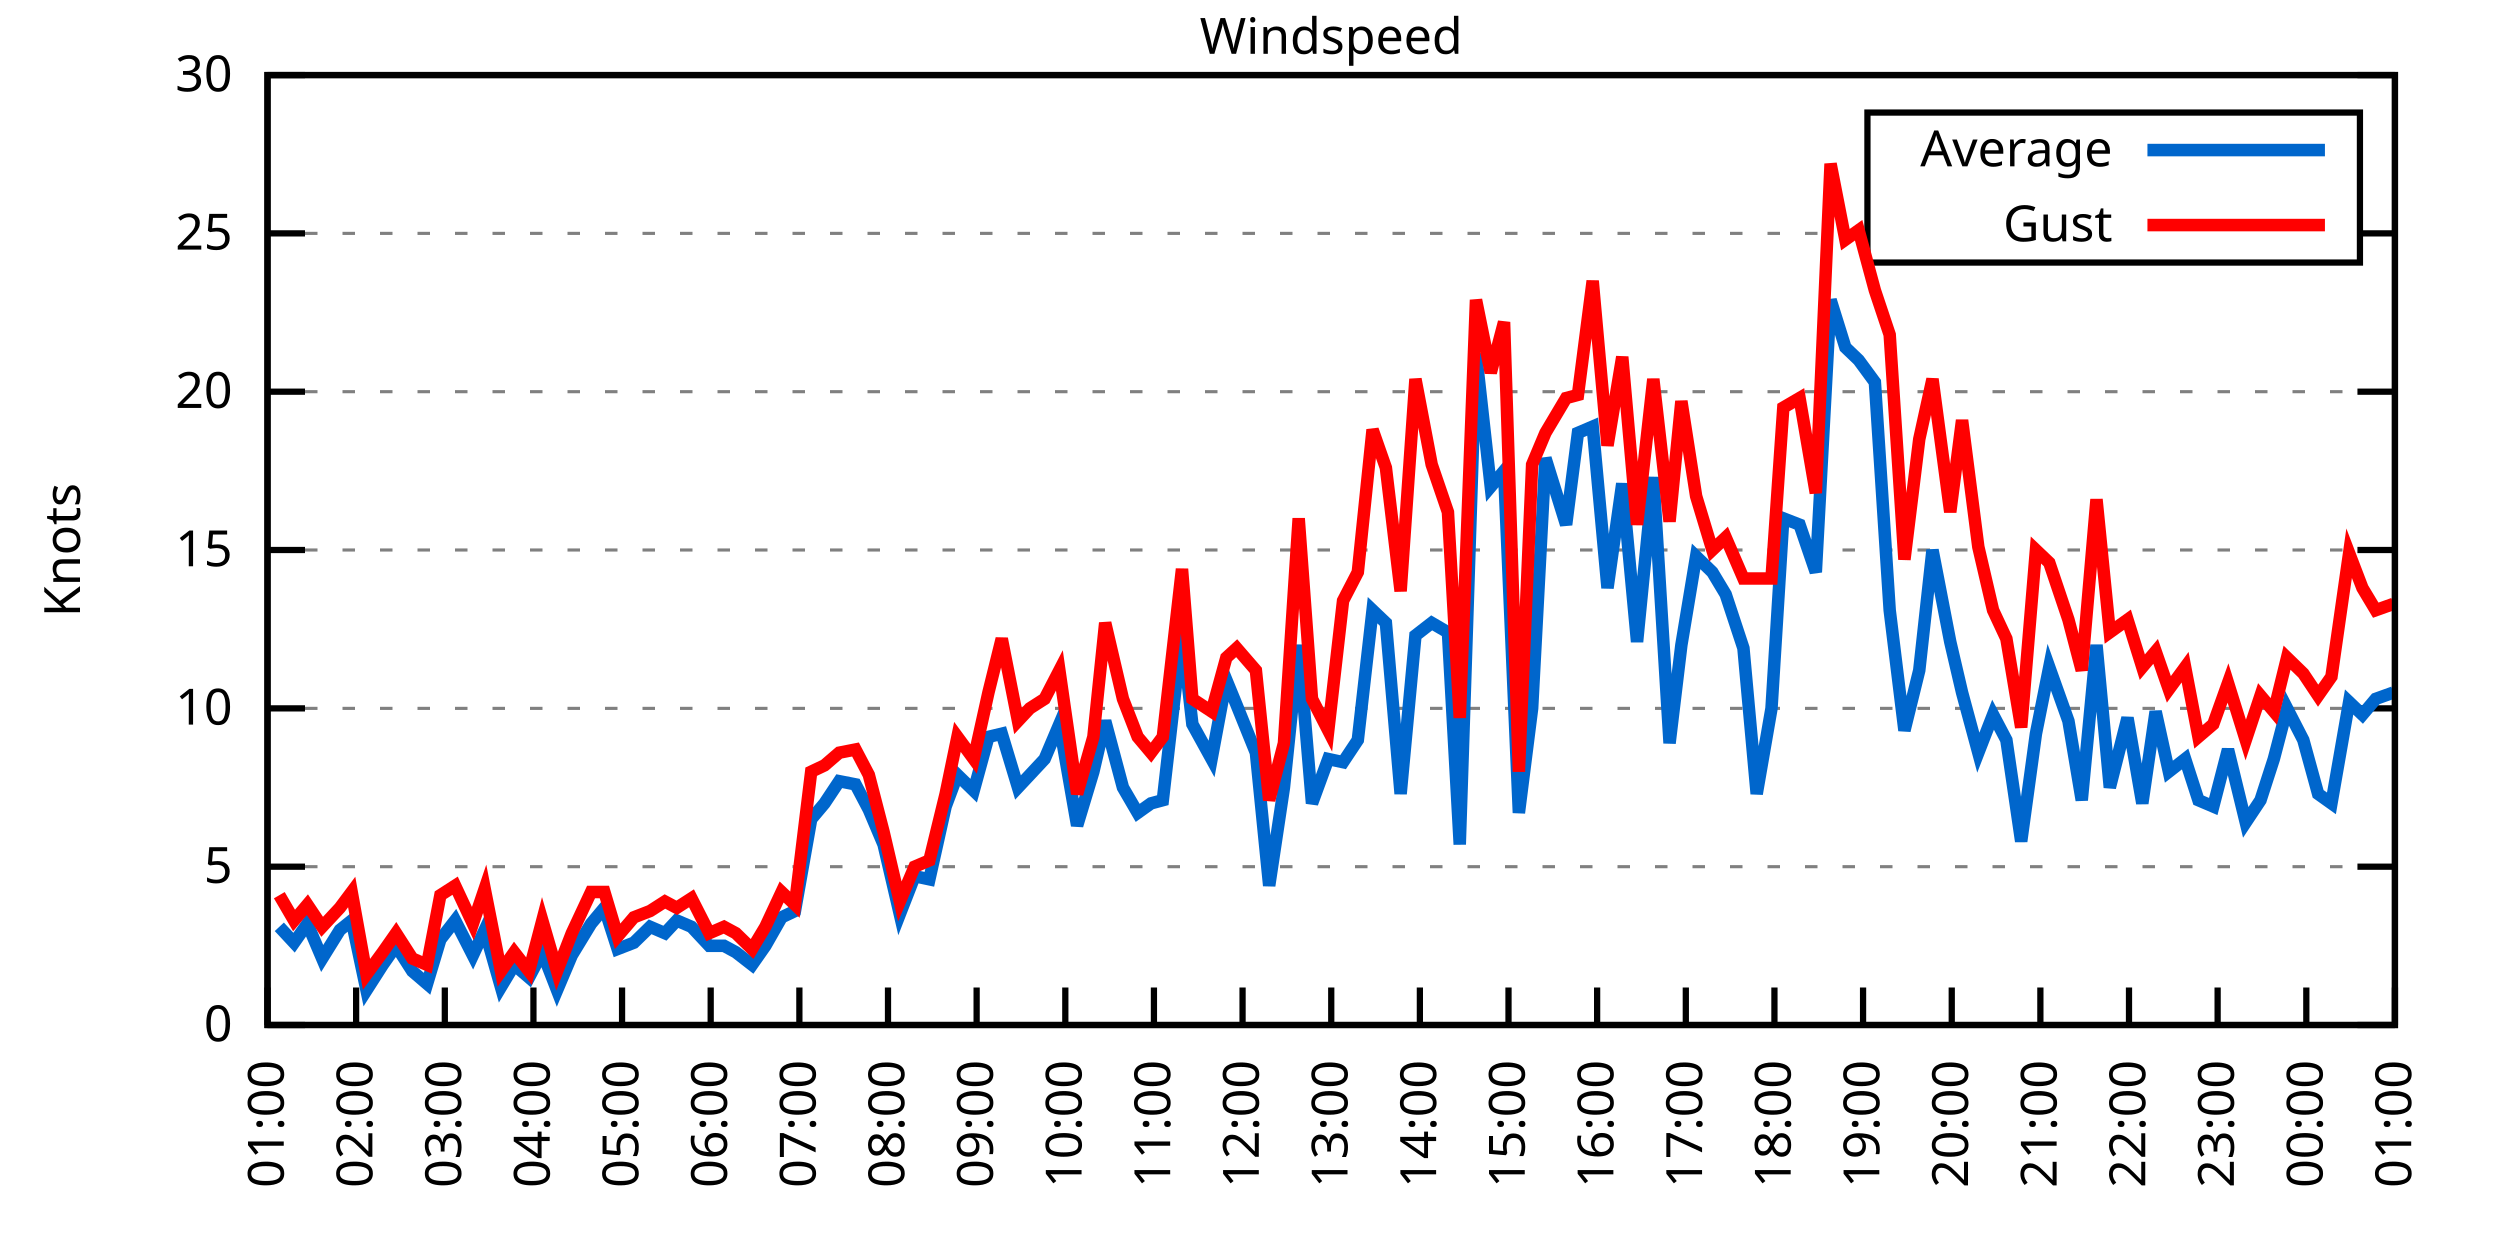
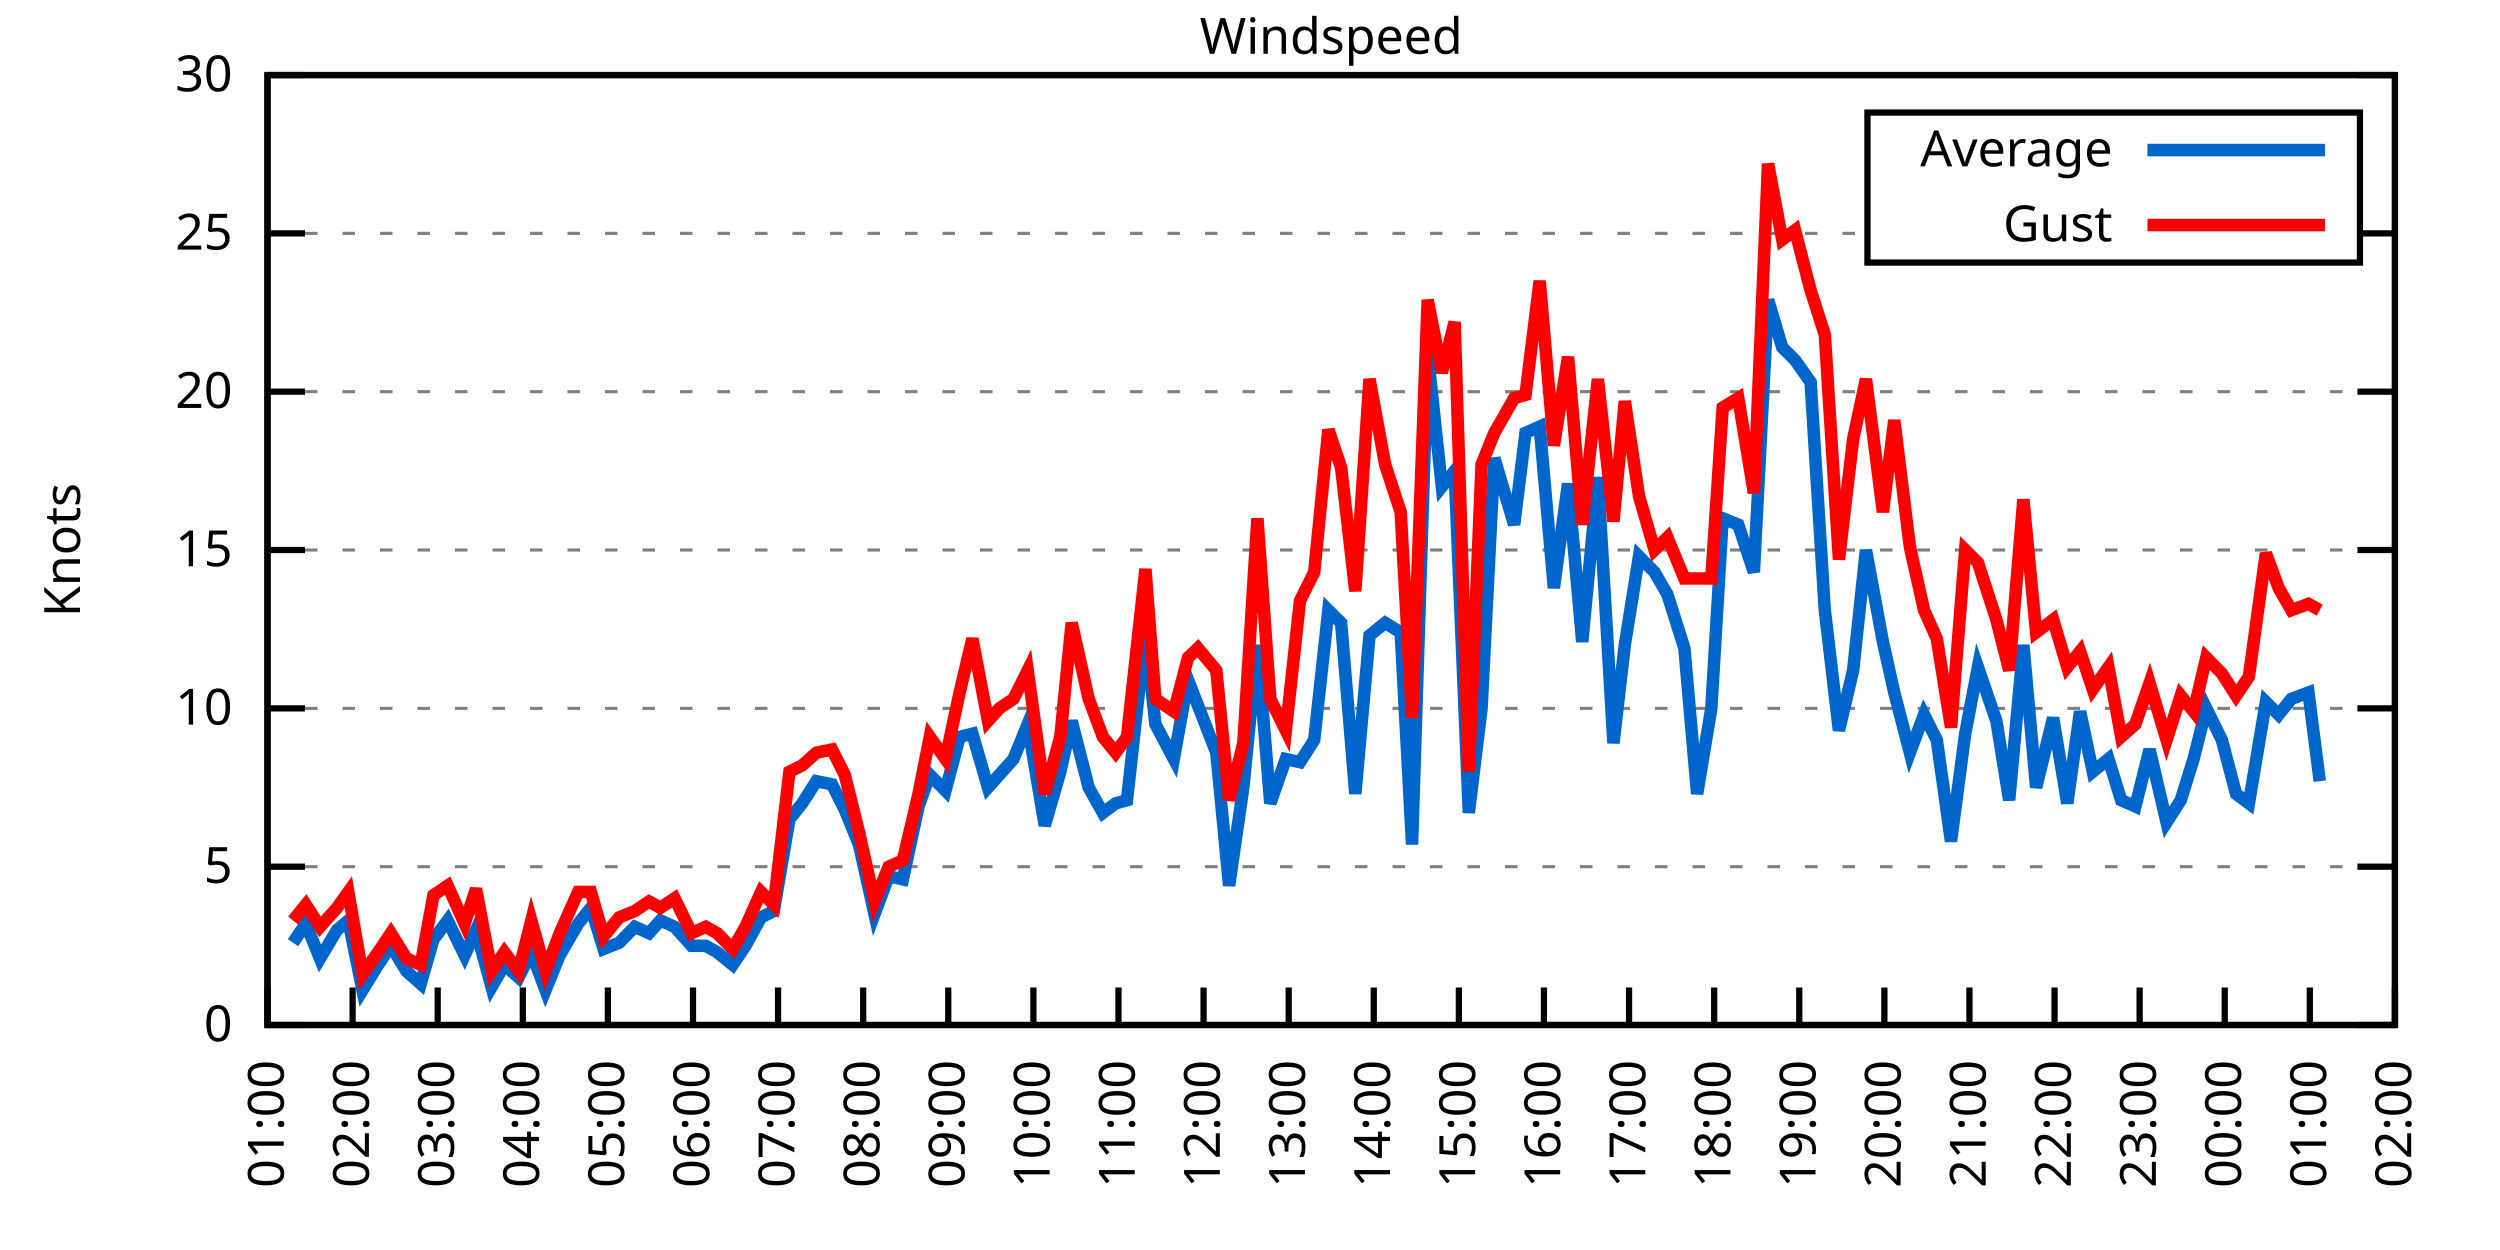
<svg xmlns="http://www.w3.org/2000/svg" xmlns:xlink="http://www.w3.org/1999/xlink" width="400" height="200" viewBox="0 0 400 200">
  <g id="gnuplot_canvas">
    <rect x="0" y="0" width="400" height="200" fill="none" />
    <defs>
      <circle id="gpDot" r="0.5" stroke-width="0.5" stroke="currentColor" />
      <path id="gpPt0" stroke-width="0.333" stroke="currentColor" d="M-1,0 h2 M0,-1 v2" />
      <path id="gpPt1" stroke-width="0.333" stroke="currentColor" d="M-1,-1 L1,1 M1,-1 L-1,1" />
      <path id="gpPt2" stroke-width="0.333" stroke="currentColor" d="M-1,0 L1,0 M0,-1 L0,1 M-1,-1 L1,1 M-1,1 L1,-1" />
      <rect id="gpPt3" stroke-width="0.333" stroke="currentColor" x="-1" y="-1" width="2" height="2" />
      <rect id="gpPt4" stroke-width="0.333" stroke="currentColor" fill="currentColor" x="-1" y="-1" width="2" height="2" />
      <circle id="gpPt5" stroke-width="0.333" stroke="currentColor" cx="0" cy="0" r="1" />
      <use xlink:href="#gpPt5" id="gpPt6" fill="currentColor" stroke="none" />
      <path id="gpPt7" stroke-width="0.333" stroke="currentColor" d="M0,-1.33 L-1.33,0.67 L1.33,0.67 z" />
      <use xlink:href="#gpPt7" id="gpPt8" fill="currentColor" stroke="none" />
      <use xlink:href="#gpPt7" id="gpPt9" stroke="currentColor" transform="rotate(180)" />
      <use xlink:href="#gpPt9" id="gpPt10" fill="currentColor" stroke="none" />
      <use xlink:href="#gpPt3" id="gpPt11" stroke="currentColor" transform="rotate(45)" />
      <use xlink:href="#gpPt11" id="gpPt12" fill="currentColor" stroke="none" />
      <path id="gpPt13" stroke-width="0.333" stroke="currentColor" d="M0,1.330 L1.265,0.411 L0.782,-1.067 L-0.782,-1.076 L-1.265,0.411 z" />
      <use xlink:href="#gpPt13" id="gpPt14" fill="currentColor" stroke="none" />
      <filter id="textbox" filterUnits="objectBoundingBox" x="0" y="0" height="1" width="1">
        <feFlood flood-color="white" flood-opacity="1" result="bgnd" />
        <feComposite in="SourceGraphic" in2="bgnd" operator="atop" />
      </filter>
      <filter id="greybox" filterUnits="objectBoundingBox" x="0" y="0" height="1" width="1">
        <feFlood flood-color="lightgrey" flood-opacity="1" result="grey" />
        <feComposite in="SourceGraphic" in2="grey" operator="atop" />
      </filter>
    </defs>
    <g fill="none" color="white" stroke="currentColor" stroke-width="1.00" stroke-linecap="butt" stroke-linejoin="miter">
</g>
    <g fill="none" color="black" stroke="currentColor" stroke-width="1.00" stroke-linecap="butt" stroke-linejoin="miter">
      <g stroke="none" shape-rendering="crispEdges">
        <polygon fill="rgb(255, 255, 255)" points="42.80,164.00 383.18,164.00 383.18,12.02 42.80,12.02 " />
      </g>
    </g>
    <g fill="none" color="black" stroke="currentColor" stroke-width="1.00" stroke-linecap="butt" stroke-linejoin="miter">
</g>
    <g fill="none" color="black" stroke="black" stroke-width="0.50" stroke-linecap="butt" stroke-linejoin="miter">
</g>
    <g fill="none" color="gray" stroke="currentColor" stroke-width="0.50" stroke-linecap="butt" stroke-linejoin="miter">
      <path stroke="gray" stroke-dasharray="2,4" class="gridline" d="M42.80,164.00 L383.19,164.00  " />
    </g>
    <g fill="none" color="gray" stroke="gray" stroke-width="1.00" stroke-linecap="butt" stroke-linejoin="miter">
</g>
    <g fill="none" color="black" stroke="currentColor" stroke-width="1.00" stroke-linecap="butt" stroke-linejoin="miter">
      <path stroke="black" d="M42.80,164.00 L48.80,164.00 M383.19,164.00 L377.19,164.00  " />
      <g transform="translate(37.20,166.60)" stroke="none" fill="black" font-family="Sans" font-size="8.00" text-anchor="end">
        <text>
          <tspan font-family="Sans"> 0</tspan>
        </text>
      </g>
    </g>
    <g fill="none" color="black" stroke="currentColor" stroke-width="1.00" stroke-linecap="butt" stroke-linejoin="miter">
</g>
    <g fill="none" color="black" stroke="black" stroke-width="0.50" stroke-linecap="butt" stroke-linejoin="miter">
</g>
    <g fill="none" color="gray" stroke="currentColor" stroke-width="0.50" stroke-linecap="butt" stroke-linejoin="miter">
      <path stroke="gray" stroke-dasharray="2,4" class="gridline" d="M42.80,138.67 L383.19,138.67  " />
    </g>
    <g fill="none" color="gray" stroke="gray" stroke-width="1.00" stroke-linecap="butt" stroke-linejoin="miter">
</g>
    <g fill="none" color="black" stroke="currentColor" stroke-width="1.00" stroke-linecap="butt" stroke-linejoin="miter">
      <path stroke="black" d="M42.80,138.67 L48.80,138.67 M383.19,138.67 L377.19,138.67  " />
      <g transform="translate(37.20,141.27)" stroke="none" fill="black" font-family="Sans" font-size="8.00" text-anchor="end">
        <text>
          <tspan font-family="Sans"> 5</tspan>
        </text>
      </g>
    </g>
    <g fill="none" color="black" stroke="currentColor" stroke-width="1.00" stroke-linecap="butt" stroke-linejoin="miter">
</g>
    <g fill="none" color="black" stroke="black" stroke-width="0.50" stroke-linecap="butt" stroke-linejoin="miter">
</g>
    <g fill="none" color="gray" stroke="currentColor" stroke-width="0.50" stroke-linecap="butt" stroke-linejoin="miter">
      <path stroke="gray" stroke-dasharray="2,4" class="gridline" d="M42.80,113.34 L383.19,113.34  " />
    </g>
    <g fill="none" color="gray" stroke="gray" stroke-width="1.00" stroke-linecap="butt" stroke-linejoin="miter">
</g>
    <g fill="none" color="black" stroke="currentColor" stroke-width="1.00" stroke-linecap="butt" stroke-linejoin="miter">
      <path stroke="black" d="M42.80,113.34 L48.80,113.34 M383.19,113.34 L377.19,113.34  " />
      <g transform="translate(37.20,115.94)" stroke="none" fill="black" font-family="Sans" font-size="8.00" text-anchor="end">
        <text>
          <tspan font-family="Sans"> 10</tspan>
        </text>
      </g>
    </g>
    <g fill="none" color="black" stroke="currentColor" stroke-width="1.00" stroke-linecap="butt" stroke-linejoin="miter">
</g>
    <g fill="none" color="black" stroke="black" stroke-width="0.50" stroke-linecap="butt" stroke-linejoin="miter">
</g>
    <g fill="none" color="gray" stroke="currentColor" stroke-width="0.50" stroke-linecap="butt" stroke-linejoin="miter">
      <path stroke="gray" stroke-dasharray="2,4" class="gridline" d="M42.80,88.00 L383.19,88.00  " />
    </g>
    <g fill="none" color="gray" stroke="gray" stroke-width="1.00" stroke-linecap="butt" stroke-linejoin="miter">
</g>
    <g fill="none" color="black" stroke="currentColor" stroke-width="1.00" stroke-linecap="butt" stroke-linejoin="miter">
      <path stroke="black" d="M42.80,88.00 L48.80,88.00 M383.19,88.00 L377.19,88.00  " />
      <g transform="translate(37.20,90.60)" stroke="none" fill="black" font-family="Sans" font-size="8.00" text-anchor="end">
        <text>
          <tspan font-family="Sans"> 15</tspan>
        </text>
      </g>
    </g>
    <g fill="none" color="black" stroke="currentColor" stroke-width="1.00" stroke-linecap="butt" stroke-linejoin="miter">
</g>
    <g fill="none" color="black" stroke="black" stroke-width="0.50" stroke-linecap="butt" stroke-linejoin="miter">
</g>
    <g fill="none" color="gray" stroke="currentColor" stroke-width="0.50" stroke-linecap="butt" stroke-linejoin="miter">
      <path stroke="gray" stroke-dasharray="2,4" class="gridline" d="M42.80,62.67 L383.19,62.67  " />
    </g>
    <g fill="none" color="gray" stroke="gray" stroke-width="1.00" stroke-linecap="butt" stroke-linejoin="miter">
</g>
    <g fill="none" color="black" stroke="currentColor" stroke-width="1.00" stroke-linecap="butt" stroke-linejoin="miter">
      <path stroke="black" d="M42.80,62.67 L48.80,62.67 M383.19,62.67 L377.19,62.67  " />
      <g transform="translate(37.20,65.27)" stroke="none" fill="black" font-family="Sans" font-size="8.00" text-anchor="end">
        <text>
          <tspan font-family="Sans"> 20</tspan>
        </text>
      </g>
    </g>
    <g fill="none" color="black" stroke="currentColor" stroke-width="1.00" stroke-linecap="butt" stroke-linejoin="miter">
</g>
    <g fill="none" color="black" stroke="black" stroke-width="0.50" stroke-linecap="butt" stroke-linejoin="miter">
</g>
    <g fill="none" color="gray" stroke="currentColor" stroke-width="0.50" stroke-linecap="butt" stroke-linejoin="miter">
      <path stroke="gray" stroke-dasharray="2,4" class="gridline" d="M42.80,37.34 L298.79,37.34 M377.59,37.34 L383.19,37.34  " />
    </g>
    <g fill="none" color="gray" stroke="gray" stroke-width="1.00" stroke-linecap="butt" stroke-linejoin="miter">
</g>
    <g fill="none" color="black" stroke="currentColor" stroke-width="1.00" stroke-linecap="butt" stroke-linejoin="miter">
      <path stroke="black" d="M42.80,37.34 L48.80,37.34 M383.19,37.34 L377.19,37.34  " />
      <g transform="translate(37.20,39.94)" stroke="none" fill="black" font-family="Sans" font-size="8.00" text-anchor="end">
        <text>
          <tspan font-family="Sans"> 25</tspan>
        </text>
      </g>
    </g>
    <g fill="none" color="black" stroke="currentColor" stroke-width="1.00" stroke-linecap="butt" stroke-linejoin="miter">
</g>
    <g fill="none" color="black" stroke="black" stroke-width="0.50" stroke-linecap="butt" stroke-linejoin="miter">
</g>
    <g fill="none" color="gray" stroke="currentColor" stroke-width="0.50" stroke-linecap="butt" stroke-linejoin="miter">
      <path stroke="gray" stroke-dasharray="2,4" class="gridline" d="M42.80,12.01 L383.19,12.01  " />
    </g>
    <g fill="none" color="gray" stroke="gray" stroke-width="1.00" stroke-linecap="butt" stroke-linejoin="miter">
</g>
    <g fill="none" color="black" stroke="currentColor" stroke-width="1.00" stroke-linecap="butt" stroke-linejoin="miter">
      <path stroke="black" d="M42.80,12.01 L48.80,12.01 M383.19,12.01 L377.19,12.01  " />
      <g transform="translate(37.20,14.61)" stroke="none" fill="black" font-family="Sans" font-size="8.00" text-anchor="end">
        <text>
          <tspan font-family="Sans"> 30</tspan>
        </text>
      </g>
    </g>
    <g fill="none" color="black" stroke="currentColor" stroke-width="1.00" stroke-linecap="butt" stroke-linejoin="miter">
      <path stroke="black" d="M42.80,164.00 L42.80,158.00  " />
      <g transform="translate(45.40,169.60) rotate(270.00)" stroke="none" fill="black" font-family="Sans" font-size="8.00" text-anchor="end">
        <text>
          <tspan font-family="Sans">01:00</tspan>
        </text>
      </g>
    </g>
    <g fill="none" color="black" stroke="currentColor" stroke-width="1.00" stroke-linecap="butt" stroke-linejoin="miter">
-       <path stroke="black" d="M56.98,164.00 L56.98,158.00  " />
-       <g transform="translate(59.58,169.60) rotate(270.00)" stroke="none" fill="black" font-family="Sans" font-size="8.00" text-anchor="end">
+       <path stroke="black" d="M56.42,164.00 L56.42,158.00  " />
+       <g transform="translate(59.02,169.60) rotate(270.00)" stroke="none" fill="black" font-family="Sans" font-size="8.00" text-anchor="end">
        <text>
          <tspan font-family="Sans">02:00</tspan>
        </text>
      </g>
    </g>
    <g fill="none" color="black" stroke="currentColor" stroke-width="1.00" stroke-linecap="butt" stroke-linejoin="miter">
-       <path stroke="black" d="M71.17,164.00 L71.17,158.00  " />
-       <g transform="translate(73.77,169.60) rotate(270.00)" stroke="none" fill="black" font-family="Sans" font-size="8.00" text-anchor="end">
+       <path stroke="black" d="M70.03,164.00 L70.03,158.00  " />
+       <g transform="translate(72.63,169.60) rotate(270.00)" stroke="none" fill="black" font-family="Sans" font-size="8.00" text-anchor="end">
        <text>
          <tspan font-family="Sans">03:00</tspan>
        </text>
      </g>
    </g>
    <g fill="none" color="black" stroke="currentColor" stroke-width="1.00" stroke-linecap="butt" stroke-linejoin="miter">
-       <path stroke="black" d="M85.35,164.00 L85.35,158.00  " />
-       <g transform="translate(87.95,169.60) rotate(270.00)" stroke="none" fill="black" font-family="Sans" font-size="8.00" text-anchor="end">
+       <path stroke="black" d="M83.65,164.00 L83.65,158.00  " />
+       <g transform="translate(86.25,169.60) rotate(270.00)" stroke="none" fill="black" font-family="Sans" font-size="8.00" text-anchor="end">
        <text>
          <tspan font-family="Sans">04:00</tspan>
        </text>
      </g>
    </g>
    <g fill="none" color="black" stroke="currentColor" stroke-width="1.00" stroke-linecap="butt" stroke-linejoin="miter">
-       <path stroke="black" d="M99.53,164.00 L99.53,158.00  " />
-       <g transform="translate(102.13,169.60) rotate(270.00)" stroke="none" fill="black" font-family="Sans" font-size="8.00" text-anchor="end">
+       <path stroke="black" d="M97.26,164.00 L97.26,158.00  " />
+       <g transform="translate(99.86,169.60) rotate(270.00)" stroke="none" fill="black" font-family="Sans" font-size="8.00" text-anchor="end">
        <text>
          <tspan font-family="Sans">05:00</tspan>
        </text>
      </g>
    </g>
    <g fill="none" color="black" stroke="currentColor" stroke-width="1.00" stroke-linecap="butt" stroke-linejoin="miter">
-       <path stroke="black" d="M113.71,164.00 L113.71,158.00  " />
-       <g transform="translate(116.31,169.60) rotate(270.00)" stroke="none" fill="black" font-family="Sans" font-size="8.00" text-anchor="end">
+       <path stroke="black" d="M110.88,164.00 L110.88,158.00  " />
+       <g transform="translate(113.48,169.60) rotate(270.00)" stroke="none" fill="black" font-family="Sans" font-size="8.00" text-anchor="end">
        <text>
          <tspan font-family="Sans">06:00</tspan>
        </text>
      </g>
    </g>
    <g fill="none" color="black" stroke="currentColor" stroke-width="1.00" stroke-linecap="butt" stroke-linejoin="miter">
-       <path stroke="black" d="M127.90,164.00 L127.90,158.00  " />
-       <g transform="translate(130.50,169.60) rotate(270.00)" stroke="none" fill="black" font-family="Sans" font-size="8.00" text-anchor="end">
+       <path stroke="black" d="M124.49,164.00 L124.49,158.00  " />
+       <g transform="translate(127.09,169.60) rotate(270.00)" stroke="none" fill="black" font-family="Sans" font-size="8.00" text-anchor="end">
        <text>
          <tspan font-family="Sans">07:00</tspan>
        </text>
      </g>
    </g>
    <g fill="none" color="black" stroke="currentColor" stroke-width="1.00" stroke-linecap="butt" stroke-linejoin="miter">
-       <path stroke="black" d="M142.08,164.00 L142.08,158.00  " />
-       <g transform="translate(144.68,169.60) rotate(270.00)" stroke="none" fill="black" font-family="Sans" font-size="8.00" text-anchor="end">
+       <path stroke="black" d="M138.11,164.00 L138.11,158.00  " />
+       <g transform="translate(140.71,169.60) rotate(270.00)" stroke="none" fill="black" font-family="Sans" font-size="8.00" text-anchor="end">
        <text>
          <tspan font-family="Sans">08:00</tspan>
        </text>
      </g>
    </g>
    <g fill="none" color="black" stroke="currentColor" stroke-width="1.00" stroke-linecap="butt" stroke-linejoin="miter">
-       <path stroke="black" d="M156.26,164.00 L156.26,158.00  " />
-       <g transform="translate(158.86,169.60) rotate(270.00)" stroke="none" fill="black" font-family="Sans" font-size="8.00" text-anchor="end">
+       <path stroke="black" d="M151.72,164.00 L151.72,158.00  " />
+       <g transform="translate(154.32,169.60) rotate(270.00)" stroke="none" fill="black" font-family="Sans" font-size="8.00" text-anchor="end">
        <text>
          <tspan font-family="Sans">09:00</tspan>
        </text>
      </g>
    </g>
    <g fill="none" color="black" stroke="currentColor" stroke-width="1.00" stroke-linecap="butt" stroke-linejoin="miter">
-       <path stroke="black" d="M170.45,164.00 L170.45,158.00  " />
-       <g transform="translate(173.05,169.60) rotate(270.00)" stroke="none" fill="black" font-family="Sans" font-size="8.00" text-anchor="end">
+       <path stroke="black" d="M165.34,164.00 L165.34,158.00  " />
+       <g transform="translate(167.94,169.60) rotate(270.00)" stroke="none" fill="black" font-family="Sans" font-size="8.00" text-anchor="end">
        <text>
          <tspan font-family="Sans">10:00</tspan>
        </text>
      </g>
    </g>
    <g fill="none" color="black" stroke="currentColor" stroke-width="1.00" stroke-linecap="butt" stroke-linejoin="miter">
-       <path stroke="black" d="M184.63,164.00 L184.63,158.00  " />
-       <g transform="translate(187.23,169.60) rotate(270.00)" stroke="none" fill="black" font-family="Sans" font-size="8.00" text-anchor="end">
+       <path stroke="black" d="M178.96,164.00 L178.96,158.00  " />
+       <g transform="translate(181.56,169.60) rotate(270.00)" stroke="none" fill="black" font-family="Sans" font-size="8.00" text-anchor="end">
        <text>
          <tspan font-family="Sans">11:00</tspan>
        </text>
      </g>
    </g>
    <g fill="none" color="black" stroke="currentColor" stroke-width="1.00" stroke-linecap="butt" stroke-linejoin="miter">
-       <path stroke="black" d="M198.81,164.00 L198.81,158.00  " />
-       <g transform="translate(201.41,169.60) rotate(270.00)" stroke="none" fill="black" font-family="Sans" font-size="8.00" text-anchor="end">
+       <path stroke="black" d="M192.57,164.00 L192.57,158.00  " />
+       <g transform="translate(195.17,169.60) rotate(270.00)" stroke="none" fill="black" font-family="Sans" font-size="8.00" text-anchor="end">
        <text>
          <tspan font-family="Sans">12:00</tspan>
        </text>
      </g>
    </g>
    <g fill="none" color="black" stroke="currentColor" stroke-width="1.00" stroke-linecap="butt" stroke-linejoin="miter">
-       <path stroke="black" d="M213.00,164.00 L213.00,158.00  " />
-       <g transform="translate(215.60,169.60) rotate(270.00)" stroke="none" fill="black" font-family="Sans" font-size="8.00" text-anchor="end">
+       <path stroke="black" d="M206.19,164.00 L206.19,158.00  " />
+       <g transform="translate(208.79,169.60) rotate(270.00)" stroke="none" fill="black" font-family="Sans" font-size="8.00" text-anchor="end">
        <text>
          <tspan font-family="Sans">13:00</tspan>
        </text>
      </g>
    </g>
    <g fill="none" color="black" stroke="currentColor" stroke-width="1.00" stroke-linecap="butt" stroke-linejoin="miter">
-       <path stroke="black" d="M227.18,164.00 L227.18,158.00  " />
-       <g transform="translate(229.78,169.60) rotate(270.00)" stroke="none" fill="black" font-family="Sans" font-size="8.00" text-anchor="end">
+       <path stroke="black" d="M219.80,164.00 L219.80,158.00  " />
+       <g transform="translate(222.40,169.60) rotate(270.00)" stroke="none" fill="black" font-family="Sans" font-size="8.00" text-anchor="end">
        <text>
          <tspan font-family="Sans">14:00</tspan>
        </text>
      </g>
    </g>
    <g fill="none" color="black" stroke="currentColor" stroke-width="1.00" stroke-linecap="butt" stroke-linejoin="miter">
-       <path stroke="black" d="M241.36,164.00 L241.36,158.00  " />
-       <g transform="translate(243.96,169.60) rotate(270.00)" stroke="none" fill="black" font-family="Sans" font-size="8.00" text-anchor="end">
+       <path stroke="black" d="M233.42,164.00 L233.42,158.00  " />
+       <g transform="translate(236.02,169.60) rotate(270.00)" stroke="none" fill="black" font-family="Sans" font-size="8.00" text-anchor="end">
        <text>
          <tspan font-family="Sans">15:00</tspan>
        </text>
      </g>
    </g>
    <g fill="none" color="black" stroke="currentColor" stroke-width="1.00" stroke-linecap="butt" stroke-linejoin="miter">
-       <path stroke="black" d="M255.54,164.00 L255.54,158.00  " />
-       <g transform="translate(258.14,169.60) rotate(270.00)" stroke="none" fill="black" font-family="Sans" font-size="8.00" text-anchor="end">
+       <path stroke="black" d="M247.03,164.00 L247.03,158.00  " />
+       <g transform="translate(249.63,169.60) rotate(270.00)" stroke="none" fill="black" font-family="Sans" font-size="8.00" text-anchor="end">
        <text>
          <tspan font-family="Sans">16:00</tspan>
        </text>
      </g>
    </g>
    <g fill="none" color="black" stroke="currentColor" stroke-width="1.00" stroke-linecap="butt" stroke-linejoin="miter">
-       <path stroke="black" d="M269.73,164.00 L269.73,158.00  " />
-       <g transform="translate(272.33,169.60) rotate(270.00)" stroke="none" fill="black" font-family="Sans" font-size="8.00" text-anchor="end">
+       <path stroke="black" d="M260.65,164.00 L260.65,158.00  " />
+       <g transform="translate(263.25,169.60) rotate(270.00)" stroke="none" fill="black" font-family="Sans" font-size="8.00" text-anchor="end">
        <text>
          <tspan font-family="Sans">17:00</tspan>
        </text>
      </g>
    </g>
    <g fill="none" color="black" stroke="currentColor" stroke-width="1.00" stroke-linecap="butt" stroke-linejoin="miter">
-       <path stroke="black" d="M283.91,164.00 L283.91,158.00  " />
-       <g transform="translate(286.51,169.60) rotate(270.00)" stroke="none" fill="black" font-family="Sans" font-size="8.00" text-anchor="end">
+       <path stroke="black" d="M274.27,164.00 L274.27,158.00  " />
+       <g transform="translate(276.87,169.60) rotate(270.00)" stroke="none" fill="black" font-family="Sans" font-size="8.00" text-anchor="end">
        <text>
          <tspan font-family="Sans">18:00</tspan>
        </text>
      </g>
    </g>
    <g fill="none" color="black" stroke="currentColor" stroke-width="1.00" stroke-linecap="butt" stroke-linejoin="miter">
-       <path stroke="black" d="M298.09,164.00 L298.09,158.00  " />
-       <g transform="translate(300.69,169.60) rotate(270.00)" stroke="none" fill="black" font-family="Sans" font-size="8.00" text-anchor="end">
+       <path stroke="black" d="M287.88,164.00 L287.88,158.00  " />
+       <g transform="translate(290.48,169.60) rotate(270.00)" stroke="none" fill="black" font-family="Sans" font-size="8.00" text-anchor="end">
        <text>
          <tspan font-family="Sans">19:00</tspan>
        </text>
      </g>
    </g>
    <g fill="none" color="black" stroke="currentColor" stroke-width="1.00" stroke-linecap="butt" stroke-linejoin="miter">
-       <path stroke="black" d="M312.28,164.00 L312.28,158.00  " />
-       <g transform="translate(314.88,169.60) rotate(270.00)" stroke="none" fill="black" font-family="Sans" font-size="8.00" text-anchor="end">
+       <path stroke="black" d="M301.50,164.00 L301.50,158.00  " />
+       <g transform="translate(304.10,169.60) rotate(270.00)" stroke="none" fill="black" font-family="Sans" font-size="8.00" text-anchor="end">
        <text>
          <tspan font-family="Sans">20:00</tspan>
        </text>
      </g>
    </g>
    <g fill="none" color="black" stroke="currentColor" stroke-width="1.00" stroke-linecap="butt" stroke-linejoin="miter">
-       <path stroke="black" d="M326.46,164.00 L326.46,158.00  " />
-       <g transform="translate(329.06,169.60) rotate(270.00)" stroke="none" fill="black" font-family="Sans" font-size="8.00" text-anchor="end">
+       <path stroke="black" d="M315.11,164.00 L315.11,158.00  " />
+       <g transform="translate(317.71,169.60) rotate(270.00)" stroke="none" fill="black" font-family="Sans" font-size="8.00" text-anchor="end">
        <text>
          <tspan font-family="Sans">21:00</tspan>
        </text>
      </g>
    </g>
    <g fill="none" color="black" stroke="currentColor" stroke-width="1.00" stroke-linecap="butt" stroke-linejoin="miter">
-       <path stroke="black" d="M340.64,164.00 L340.64,158.00  " />
-       <g transform="translate(343.24,169.60) rotate(270.00)" stroke="none" fill="black" font-family="Sans" font-size="8.00" text-anchor="end">
+       <path stroke="black" d="M328.73,164.00 L328.73,158.00  " />
+       <g transform="translate(331.33,169.60) rotate(270.00)" stroke="none" fill="black" font-family="Sans" font-size="8.00" text-anchor="end">
        <text>
          <tspan font-family="Sans">22:00</tspan>
        </text>
      </g>
    </g>
    <g fill="none" color="black" stroke="currentColor" stroke-width="1.00" stroke-linecap="butt" stroke-linejoin="miter">
-       <path stroke="black" d="M354.82,164.00 L354.82,158.00  " />
-       <g transform="translate(357.42,169.60) rotate(270.00)" stroke="none" fill="black" font-family="Sans" font-size="8.00" text-anchor="end">
+       <path stroke="black" d="M342.34,164.00 L342.34,158.00  " />
+       <g transform="translate(344.94,169.60) rotate(270.00)" stroke="none" fill="black" font-family="Sans" font-size="8.00" text-anchor="end">
        <text>
          <tspan font-family="Sans">23:00</tspan>
        </text>
      </g>
    </g>
    <g fill="none" color="black" stroke="currentColor" stroke-width="1.00" stroke-linecap="butt" stroke-linejoin="miter">
-       <path stroke="black" d="M369.01,164.00 L369.01,158.00  " />
-       <g transform="translate(371.61,169.60) rotate(270.00)" stroke="none" fill="black" font-family="Sans" font-size="8.00" text-anchor="end">
+       <path stroke="black" d="M355.96,164.00 L355.96,158.00  " />
+       <g transform="translate(358.56,169.60) rotate(270.00)" stroke="none" fill="black" font-family="Sans" font-size="8.00" text-anchor="end">
        <text>
          <tspan font-family="Sans">00:00</tspan>
+         </text>
+       </g>
+     </g>
+     <g fill="none" color="black" stroke="currentColor" stroke-width="1.00" stroke-linecap="butt" stroke-linejoin="miter">
+       <path stroke="black" d="M369.57,164.00 L369.57,158.00  " />
+       <g transform="translate(372.17,169.60) rotate(270.00)" stroke="none" fill="black" font-family="Sans" font-size="8.00" text-anchor="end">
+         <text>
+           <tspan font-family="Sans">01:00</tspan>
        </text>
      </g>
    </g>
    <g fill="none" color="black" stroke="currentColor" stroke-width="1.00" stroke-linecap="butt" stroke-linejoin="miter">
      <path stroke="black" d="M383.19,164.00 L383.19,158.00  " />
      <g transform="translate(385.79,169.60) rotate(270.00)" stroke="none" fill="black" font-family="Sans" font-size="8.00" text-anchor="end">
        <text>
-           <tspan font-family="Sans">01:00</tspan>
+           <tspan font-family="Sans">02:00</tspan>
        </text>
      </g>
    </g>
    <g fill="none" color="black" stroke="currentColor" stroke-width="1.00" stroke-linecap="butt" stroke-linejoin="miter">
</g>
    <g fill="none" color="black" stroke="currentColor" stroke-width="1.00" stroke-linecap="butt" stroke-linejoin="miter">
      <path stroke="black" d="M42.80,12.01 L42.80,164.00 L383.19,164.00 L383.19,12.01 L42.80,12.01 Z  " />
    </g>
    <g fill="none" color="black" stroke="currentColor" stroke-width="1.00" stroke-linecap="butt" stroke-linejoin="miter">
</g>
    <g fill="none" color="black" stroke="currentColor" stroke-width="1.00" stroke-linecap="butt" stroke-linejoin="miter">
      <path stroke="black" d="M298.79,42.01 L298.79,18.01 L377.59,18.01 L377.59,42.01 L298.79,42.01 Z  " />
    </g>
    <g id="Windspeed_plot_1">
      <g fill="none" color="white" stroke="black" stroke-width="2.00" stroke-linecap="butt" stroke-linejoin="miter">
</g>
      <g fill="none" color="black" stroke="currentColor" stroke-width="2.00" stroke-linecap="butt" stroke-linejoin="miter">
        <g transform="translate(337.99,26.61)" stroke="none" fill="black" font-family="Sans" font-size="8.00" text-anchor="end">
          <text>
            <tspan font-family="Sans">Average</tspan>
          </text>
        </g>
      </g>
      <g fill="none" color="black" stroke="currentColor" stroke-width="2.00" stroke-linecap="butt" stroke-linejoin="miter">
-         <path stroke="rgb(  0, 102, 204)" d="M343.59,24.01 L371.99,24.01 M44.69,148.29 L47.05,150.83 L49.18,147.79 L51.55,153.36 L54.38,148.80 L56.27,147.28   L58.64,158.43 L61.24,154.37 L63.37,151.33 L65.97,155.39 L68.33,157.41 L70.46,150.32 L72.82,147.28 L75.66,152.85   L77.55,148.80 L80.15,157.92 L82.28,154.37 L84.64,156.40 L86.77,152.35 L89.13,158.43 L91.49,152.85 L94.57,147.79   L96.70,145.25 L98.82,151.84 L101.42,150.83 L104.02,148.29 L106.39,149.31 L108.28,147.28 L110.64,148.29 L113.48,151.33   L115.84,151.33 L117.73,152.35 L120.33,154.37 L122.46,151.33 L125.06,146.77 L127.19,145.76 L129.79,131.07 L131.92,128.54   L134.28,124.99 L136.88,125.50 L139.01,129.55 L141.37,135.12 L143.97,146.27 L146.34,140.19 L148.70,140.69 L151.30,129.04   L153.19,123.98 L155.79,126.51 L158.15,117.90 L160.28,117.39 L162.88,126.00 L164.77,123.98 L167.14,121.44 L169.50,115.87   L172.34,132.08 L174.94,123.47 L176.83,115.36 L179.67,126.00 L182.03,130.06 L184.16,128.54 L186.05,128.03 L189.12,101.18   L190.78,115.87 L193.85,121.44 L196.21,108.78 L197.87,112.83 L200.94,120.43 L203.07,141.71 L205.43,126.00 L207.79,103.20   L209.92,128.54 L212.52,121.44 L214.89,121.95 L217.25,118.40 L219.61,97.63 L221.74,99.66 L224.10,127.02 L226.47,101.68   L229.07,99.66 L231.67,101.18 L233.56,135.12 L236.16,56.59 L238.52,77.87 L240.65,75.34 L243.02,130.06 L245.14,113.34   L247.27,73.31 L250.58,83.95 L252.47,69.26 L254.83,68.25 L257.20,94.08 L259.56,77.37 L261.93,102.70 L264.53,76.35   L267.13,118.91 L269.02,103.20 L271.38,89.02 L273.98,91.55 L276.11,95.10 L278.95,103.71 L281.07,127.02 L283.44,113.34   L285.33,82.94 L287.93,83.95 L290.53,91.55 L292.89,47.98 L295.26,55.58 L297.38,57.61 L299.98,61.15 L302.35,97.63   L304.71,116.88 L307.08,107.26 L309.20,88.00 L312.04,102.70 L313.93,110.80 L316.53,120.43 L318.89,114.35 L321.02,118.40   L323.39,134.62 L325.75,117.39 L327.88,106.75 L330.95,115.36 L333.08,128.03 L335.44,103.20 L337.57,126.00 L340.40,114.86   L342.77,128.54 L344.90,113.84 L347.02,123.47 L349.62,121.44 L351.75,128.03 L354.12,129.04 L356.48,119.92 L359.32,131.58   L361.68,128.03 L363.81,121.44 L365.93,113.34 L368.53,118.40 L370.90,127.02 L373.03,128.54 L375.86,112.32 L377.99,114.35   L380.12,111.82 L382.95,110.80  " />
+         <path stroke="rgb(  0, 102, 204)" d="M343.59,24.01 L371.99,24.01 M46.88,150.83 L48.93,147.79 L51.20,153.36 L53.92,148.80 L55.73,147.28 L58.00,158.43   L60.50,154.37 L62.54,151.33 L65.04,155.39 L67.31,157.41 L69.35,150.32 L71.62,147.28 L74.34,152.85 L76.16,148.80   L78.65,157.92 L80.70,154.37 L82.97,156.40 L85.01,152.35 L87.28,158.43 L89.55,152.85 L92.50,147.79 L94.54,145.25   L96.58,151.84 L99.08,150.83 L101.57,148.29 L103.84,149.31 L105.66,147.28 L107.93,148.29 L110.65,151.33 L112.92,151.33   L114.74,152.35 L117.23,154.37 L119.27,151.33 L121.77,146.77 L123.81,145.76 L126.31,131.07 L128.35,128.54 L130.62,124.99   L133.12,125.50 L135.16,129.55 L137.43,135.12 L139.92,146.27 L142.19,140.19 L144.46,140.69 L146.96,129.04 L148.77,123.98   L151.27,126.51 L153.54,117.90 L155.58,117.39 L158.08,126.00 L159.89,123.98 L162.16,121.44 L164.43,115.87 L167.16,132.08   L169.65,123.47 L171.47,115.36 L174.19,126.00 L176.46,130.06 L178.50,128.54 L180.32,128.03 L183.27,101.18 L184.86,115.87   L187.81,121.44 L190.08,108.78 L191.66,112.83 L194.61,120.43 L196.66,141.71 L198.93,126.00 L201.19,103.20 L203.24,128.54   L205.73,121.44 L208.00,121.95 L210.27,118.40 L212.54,97.63 L214.58,99.66 L216.85,127.02 L219.12,101.68 L221.62,99.66   L224.11,101.18 L225.93,135.12 L228.43,56.59 L230.70,77.87 L232.74,75.34 L235.01,130.06 L237.05,113.34 L239.09,73.31   L242.27,83.95 L244.08,69.26 L246.35,68.25 L248.62,94.08 L250.89,77.37 L253.16,102.70 L255.66,76.35 L258.15,118.91   L259.97,103.20 L262.24,89.02 L264.73,91.55 L266.78,95.10 L269.50,103.71 L271.54,127.02 L273.81,113.34 L275.63,82.94   L278.12,83.95 L280.62,91.55 L282.89,47.98 L285.16,55.58 L287.20,57.61 L289.70,61.15 L291.97,97.63 L294.23,116.88   L296.50,107.26 L298.55,88.00 L301.27,102.70 L303.08,110.80 L305.58,120.43 L307.85,114.35 L309.89,118.40 L312.16,134.62   L314.43,117.39 L316.47,106.75 L319.42,115.36 L321.47,128.03 L323.74,103.20 L325.78,126.00 L328.50,114.86 L330.77,128.54   L332.81,113.84 L334.85,123.47 L337.35,121.44 L339.39,128.03 L341.66,129.04 L343.93,119.92 L346.65,131.58 L348.92,128.03   L350.97,121.44 L353.01,113.34 L355.50,118.40 L357.77,127.02 L359.82,128.54 L362.54,112.32 L364.58,114.35 L366.62,111.82   L369.35,110.80 L371.16,124.99  " />
      </g>
    </g>
    <g id="Windspeed_plot_2">
      <g fill="none" color="black" stroke="currentColor" stroke-width="2.00" stroke-linecap="butt" stroke-linejoin="miter">
        <g transform="translate(337.99,38.61)" stroke="none" fill="black" font-family="Sans" font-size="8.00" text-anchor="end">
          <text>
            <tspan font-family="Sans">Gust</tspan>
          </text>
        </g>
      </g>
      <g fill="none" color="black" stroke="currentColor" stroke-width="2.00" stroke-linecap="butt" stroke-linejoin="miter">
-         <path stroke="rgb(255,   0,   0)" d="M343.59,36.01 L371.99,36.01 M44.69,143.23 L47.05,147.28 L49.18,144.75 L51.55,148.29 L54.38,145.25 L56.27,142.72   L58.64,155.89 L61.24,152.35 L63.37,149.31 L65.97,153.36 L68.33,154.37 L70.46,143.23 L72.82,141.71 L75.66,147.79   L77.55,142.21 L80.15,155.39 L82.28,152.35 L84.64,155.39 L86.77,147.28 L89.13,155.39 L91.49,149.31 L94.57,142.72   L96.70,142.72 L98.82,149.81 L101.42,146.77 L104.02,145.76 L106.39,144.24 L108.28,145.25 L110.64,143.73 L113.48,149.31   L115.84,148.29 L117.73,149.31 L120.33,151.84 L122.46,148.29 L125.06,142.72 L127.19,144.75 L129.79,123.47 L131.92,122.46   L134.28,120.43 L136.88,119.92 L139.01,123.98 L141.37,133.10 L143.97,144.24 L146.34,138.67 L148.70,137.66 L151.30,127.02   L153.19,117.90 L155.79,121.44 L158.15,110.80 L160.28,102.19 L162.88,115.36 L164.77,113.34 L167.14,111.82 L169.50,107.26   L172.34,127.02 L174.94,117.90 L176.83,99.66 L179.67,111.82 L182.03,117.90 L184.16,120.43 L186.05,117.90 L189.12,91.04   L190.78,111.82 L193.85,113.84 L196.21,105.23 L197.87,103.71 L200.94,107.26 L203.07,128.03 L205.43,118.91 L207.79,82.94   L209.92,111.82 L212.52,116.88 L214.89,96.11 L217.25,91.55 L219.61,68.75 L221.74,74.83 L224.10,94.59 L226.47,60.65   L229.07,74.33 L231.67,81.93 L233.56,114.86 L236.16,47.98 L238.52,59.63 L240.65,51.53 L243.02,123.47 L245.14,74.33   L247.27,69.26 L250.58,63.69 L252.47,63.18 L254.83,44.94 L257.20,71.29 L259.56,57.10 L261.93,83.95 L264.53,60.65   L267.13,83.45 L269.02,64.19 L271.38,79.39 L273.98,88.00 L276.11,85.98 L278.95,92.56 L281.07,92.56 L283.44,92.56   L285.33,65.21 L287.93,63.69 L290.53,78.89 L292.89,26.20 L295.26,38.35 L297.38,36.84 L299.98,46.46 L302.35,53.55   L304.71,89.52 L307.08,70.27 L309.20,60.65 L312.04,81.93 L313.93,67.23 L316.53,87.50 L318.89,97.63 L321.02,102.19   L323.39,116.38 L325.75,88.00 L327.88,90.03 L330.95,99.15 L333.08,107.26 L335.44,79.90 L337.57,101.18 L340.40,99.15   L342.77,106.75 L344.90,104.22 L347.02,110.30 L349.62,106.75 L351.75,117.90 L354.12,115.87 L356.48,109.28 L359.32,118.40   L361.68,111.31 L363.81,113.84 L365.93,105.23 L368.53,107.76 L370.90,111.31 L373.03,108.27 L375.86,88.51 L377.99,94.08   L380.12,97.63 L382.95,96.62  " />
+         <path stroke="rgb(255,   0,   0)" d="M343.59,36.01 L371.99,36.01 M46.88,147.28 L48.93,144.75 L51.20,148.29 L53.92,145.25 L55.73,142.72 L58.00,155.89   L60.50,152.35 L62.54,149.31 L65.04,153.36 L67.31,154.37 L69.35,143.23 L71.62,141.71 L74.34,147.79 L76.16,142.21   L78.65,155.39 L80.70,152.35 L82.97,155.39 L85.01,147.28 L87.28,155.39 L89.55,149.31 L92.50,142.72 L94.54,142.72   L96.58,149.81 L99.08,146.77 L101.57,145.76 L103.84,144.24 L105.66,145.25 L107.93,143.73 L110.65,149.31 L112.92,148.29   L114.74,149.31 L117.23,151.84 L119.27,148.29 L121.77,142.72 L123.81,144.75 L126.31,123.47 L128.35,122.46 L130.62,120.43   L133.12,119.92 L135.16,123.98 L137.43,133.10 L139.92,144.24 L142.19,138.67 L144.46,137.66 L146.96,127.02 L148.77,117.90   L151.27,121.44 L153.54,110.80 L155.58,102.19 L158.08,115.36 L159.89,113.34 L162.16,111.82 L164.43,107.26 L167.16,127.02   L169.65,117.90 L171.47,99.66 L174.19,111.82 L176.46,117.90 L178.50,120.43 L180.32,117.90 L183.27,91.04 L184.86,111.82   L187.81,113.84 L190.08,105.23 L191.66,103.71 L194.61,107.26 L196.66,128.03 L198.93,118.91 L201.19,82.94 L203.24,111.82   L205.73,116.88 L208.00,96.11 L210.27,91.55 L212.54,68.75 L214.58,74.83 L216.85,94.59 L219.12,60.65 L221.62,74.33   L224.11,81.93 L225.93,114.86 L228.43,47.98 L230.70,59.63 L232.74,51.53 L235.01,123.47 L237.05,74.33 L239.09,69.26   L242.27,63.69 L244.08,63.18 L246.35,44.94 L248.62,71.29 L250.89,57.10 L253.16,83.95 L255.66,60.65 L258.15,83.45   L259.97,64.19 L262.24,79.39 L264.73,88.00 L266.78,85.98 L269.50,92.56 L271.54,92.56 L273.81,92.56 L275.63,65.21   L278.12,63.69 L280.62,78.89 L282.89,26.20 L285.16,38.35 L287.20,36.84 L289.70,46.46 L291.97,53.55 L294.23,89.52   L296.50,70.27 L298.55,60.65 L301.27,81.93 L303.08,67.23 L305.58,87.50 L307.85,97.63 L309.89,102.19 L312.16,116.38   L314.43,88.00 L316.47,90.03 L319.42,99.15 L321.47,107.26 L323.74,79.90 L325.78,101.18 L328.50,99.15 L330.77,106.75   L332.81,104.22 L334.85,110.30 L337.35,106.75 L339.39,117.90 L341.66,115.87 L343.93,109.28 L346.65,118.40 L348.92,111.31   L350.97,113.84 L353.01,105.23 L355.50,107.76 L357.77,111.31 L359.82,108.27 L362.54,88.51 L364.58,94.08 L366.62,97.63   L369.35,96.62 L371.16,97.63  " />
      </g>
    </g>
    <g fill="none" color="black" stroke="currentColor" stroke-width="2.00" stroke-linecap="butt" stroke-linejoin="miter">
</g>
    <g fill="none" color="black" stroke="black" stroke-width="1.00" stroke-linecap="butt" stroke-linejoin="miter">
</g>
    <g fill="none" color="black" stroke="currentColor" stroke-width="1.00" stroke-linecap="butt" stroke-linejoin="miter">
      <path stroke="black" d="M42.80,12.01 L42.80,164.00 L383.19,164.00 L383.19,12.01 L42.80,12.01 Z  " />
      <g transform="translate(12.80,88.01) rotate(270.00)" stroke="none" fill="black" font-family="Sans" font-size="8.00" text-anchor="middle">
        <text>
          <tspan font-family="Sans">Knots</tspan>
        </text>
      </g>
    </g>
    <g fill="none" color="black" stroke="currentColor" stroke-width="1.00" stroke-linecap="butt" stroke-linejoin="miter">
</g>
    <g fill="none" color="black" stroke="currentColor" stroke-width="1.00" stroke-linecap="butt" stroke-linejoin="miter">
      <g transform="translate(212.99,8.61)" stroke="none" fill="black" font-family="Sans" font-size="8.00" text-anchor="middle">
        <text>
          <tspan font-family="Sans">Windspeed</tspan>
        </text>
      </g>
    </g>
    <g fill="none" color="black" stroke="currentColor" stroke-width="1.00" stroke-linecap="butt" stroke-linejoin="miter">
</g>
  </g>
</svg>
